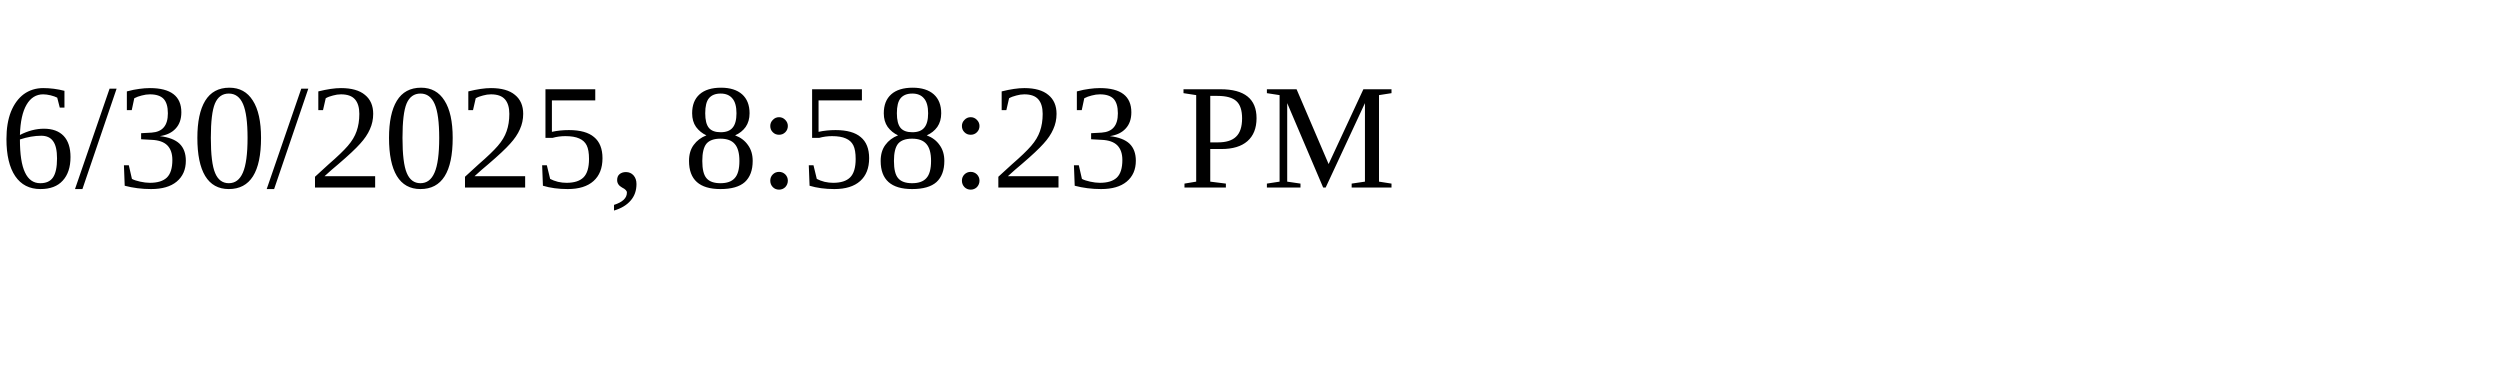
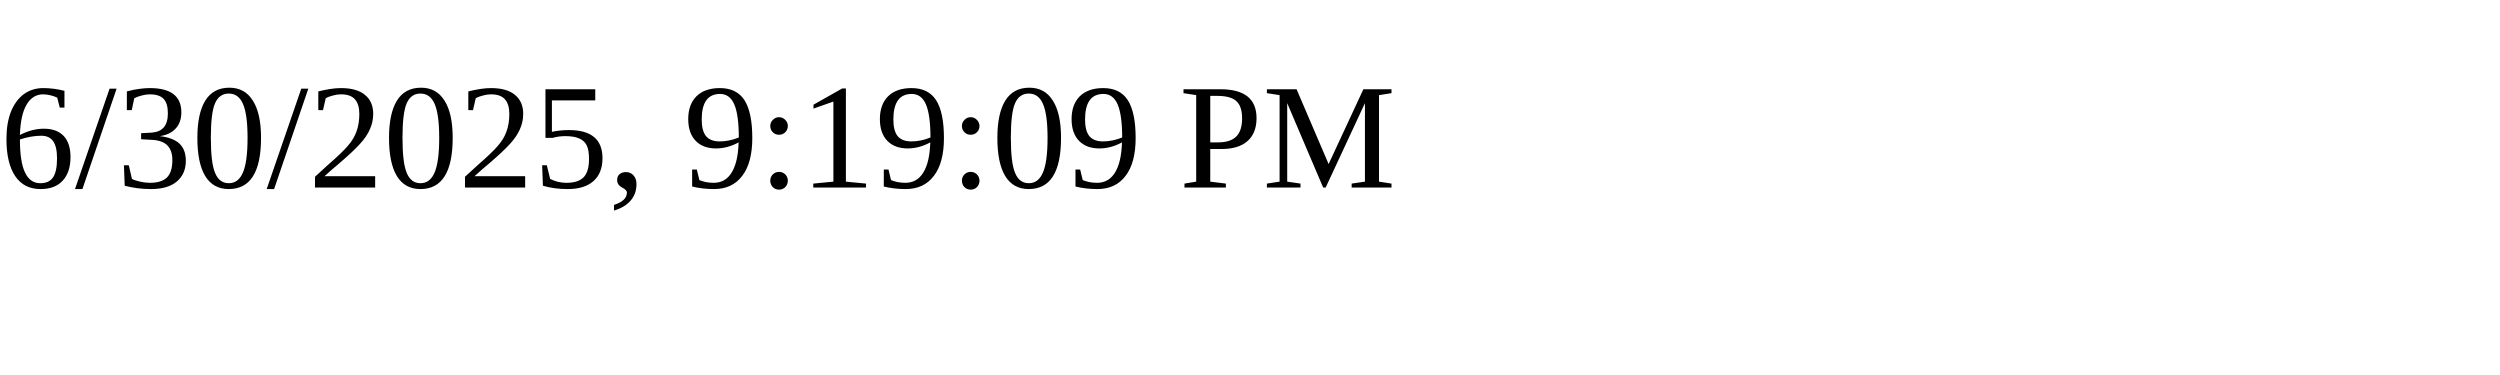
<svg xmlns="http://www.w3.org/2000/svg" height="30" width="200">
-   <text x="0" y="15">6/30/2025, 8:58:23 PM</text>
+   <text x="0" y="15">6/30/2025, 9:19:09 PM</text>
</svg>
